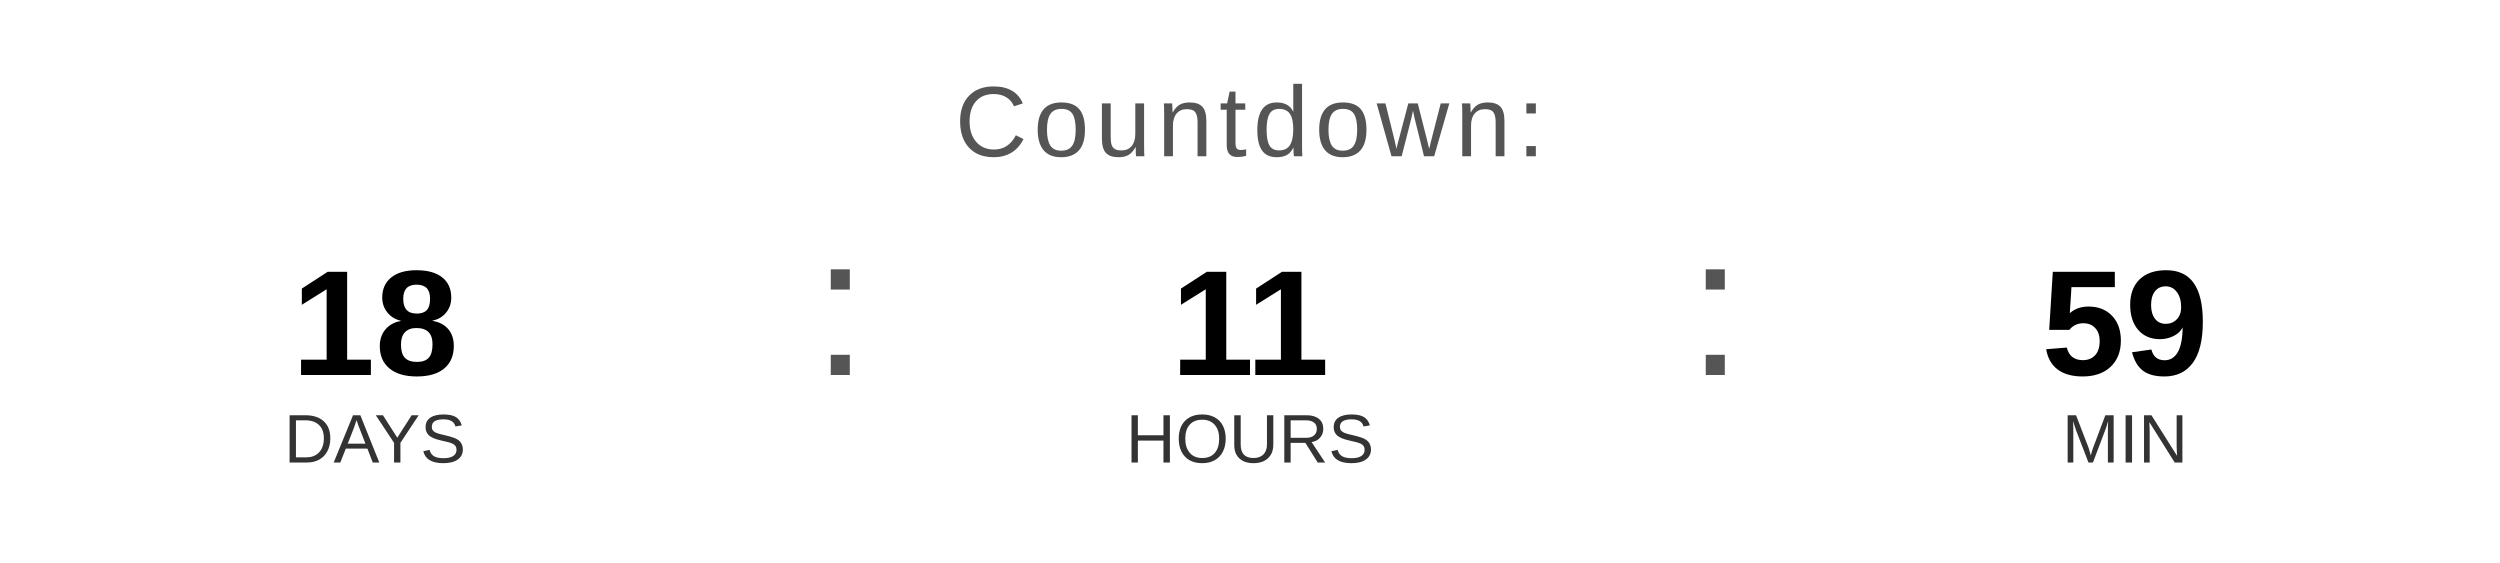
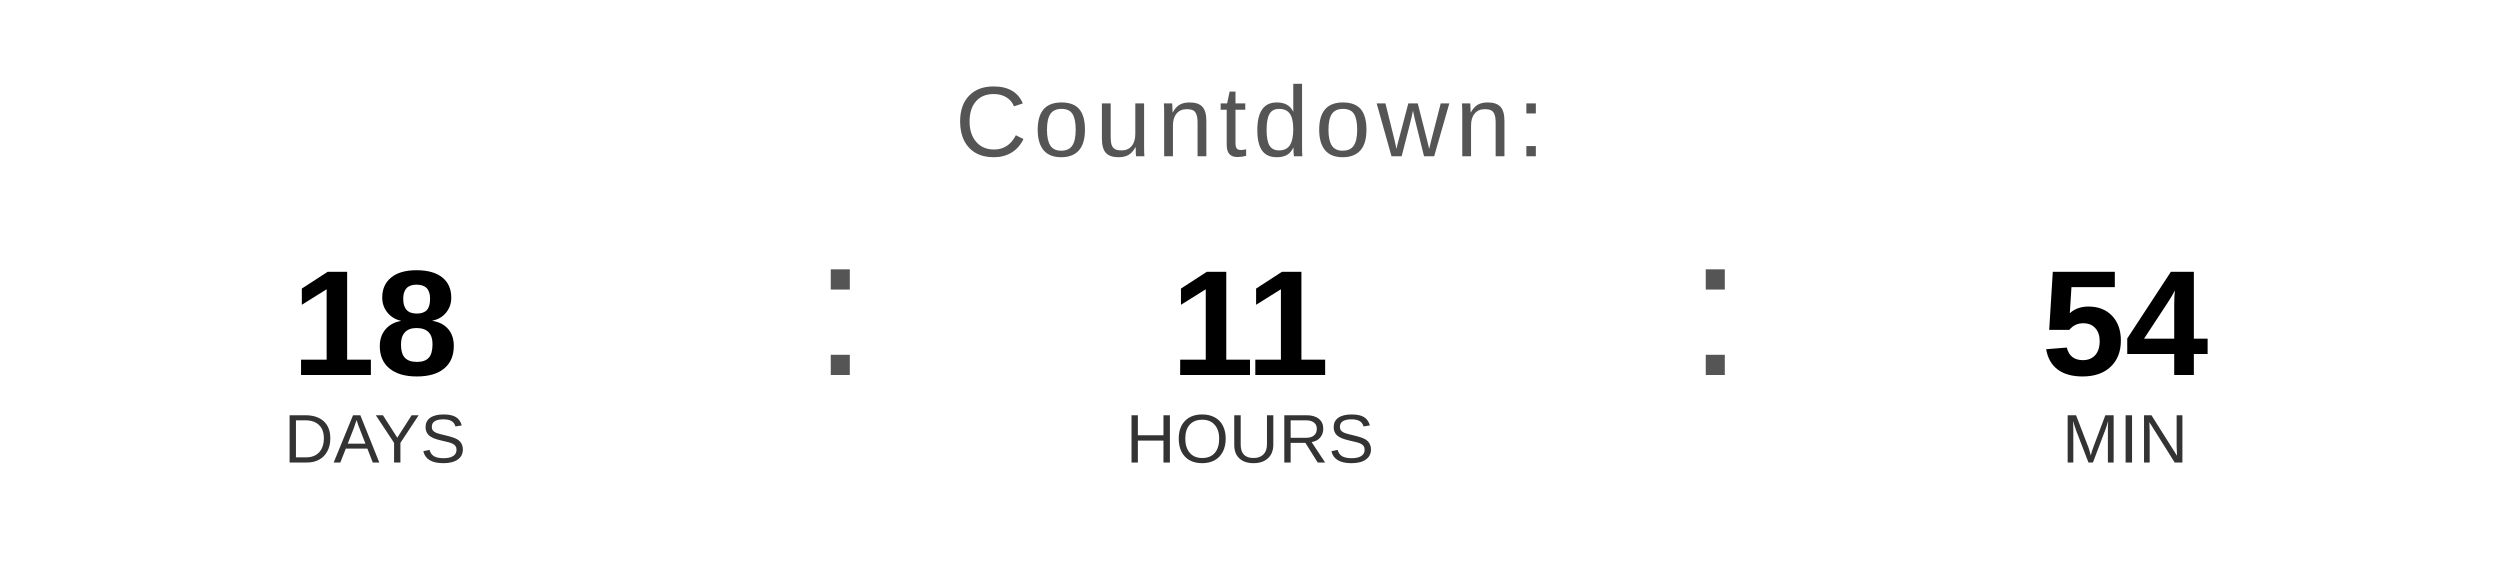
<svg xmlns="http://www.w3.org/2000/svg" width="400" height="90" viewBox="0 0 400 90">
  <text x="200" y="25" font-family="Arial, Helvetica, sans-serif" font-size="16" fill="#555555" text-anchor="middle" letter-spacing="1">
    Countdown:
  </text>
  <text x="60" y="60" font-family="Arial, Helvetica, sans-serif" font-size="24" font-weight="bold" fill="#000000" text-anchor="middle">18</text>
  <text x="60" y="74" font-family="Arial, Helvetica, sans-serif" font-size="11" fill="#333333" text-anchor="middle">DAYS</text>
  <text x="130" y="60" font-family="Arial, sans-serif" font-size="32" fill="#555555">:</text>
  <text x="200" y="60" font-family="Arial, Helvetica, sans-serif" font-size="24" font-weight="bold" fill="#000000" text-anchor="middle">11</text>
  <text x="200" y="74" font-family="Arial, Helvetica, sans-serif" font-size="11" fill="#333333" text-anchor="middle">HOURS</text>
  <text x="270" y="60" font-family="Arial, sans-serif" font-size="32" fill="#555555">:</text>
-   <text x="340" y="60" font-family="Arial, Helvetica, sans-serif" font-size="24" font-weight="bold" fill="#000000" text-anchor="middle">59</text>
+   <text x="340" y="60" font-family="Arial, Helvetica, sans-serif" font-size="24" font-weight="bold" fill="#000000" text-anchor="middle">54</text>
  <text x="340" y="74" font-family="Arial, Helvetica, sans-serif" font-size="11" fill="#333333" text-anchor="middle">MIN</text>
</svg>
